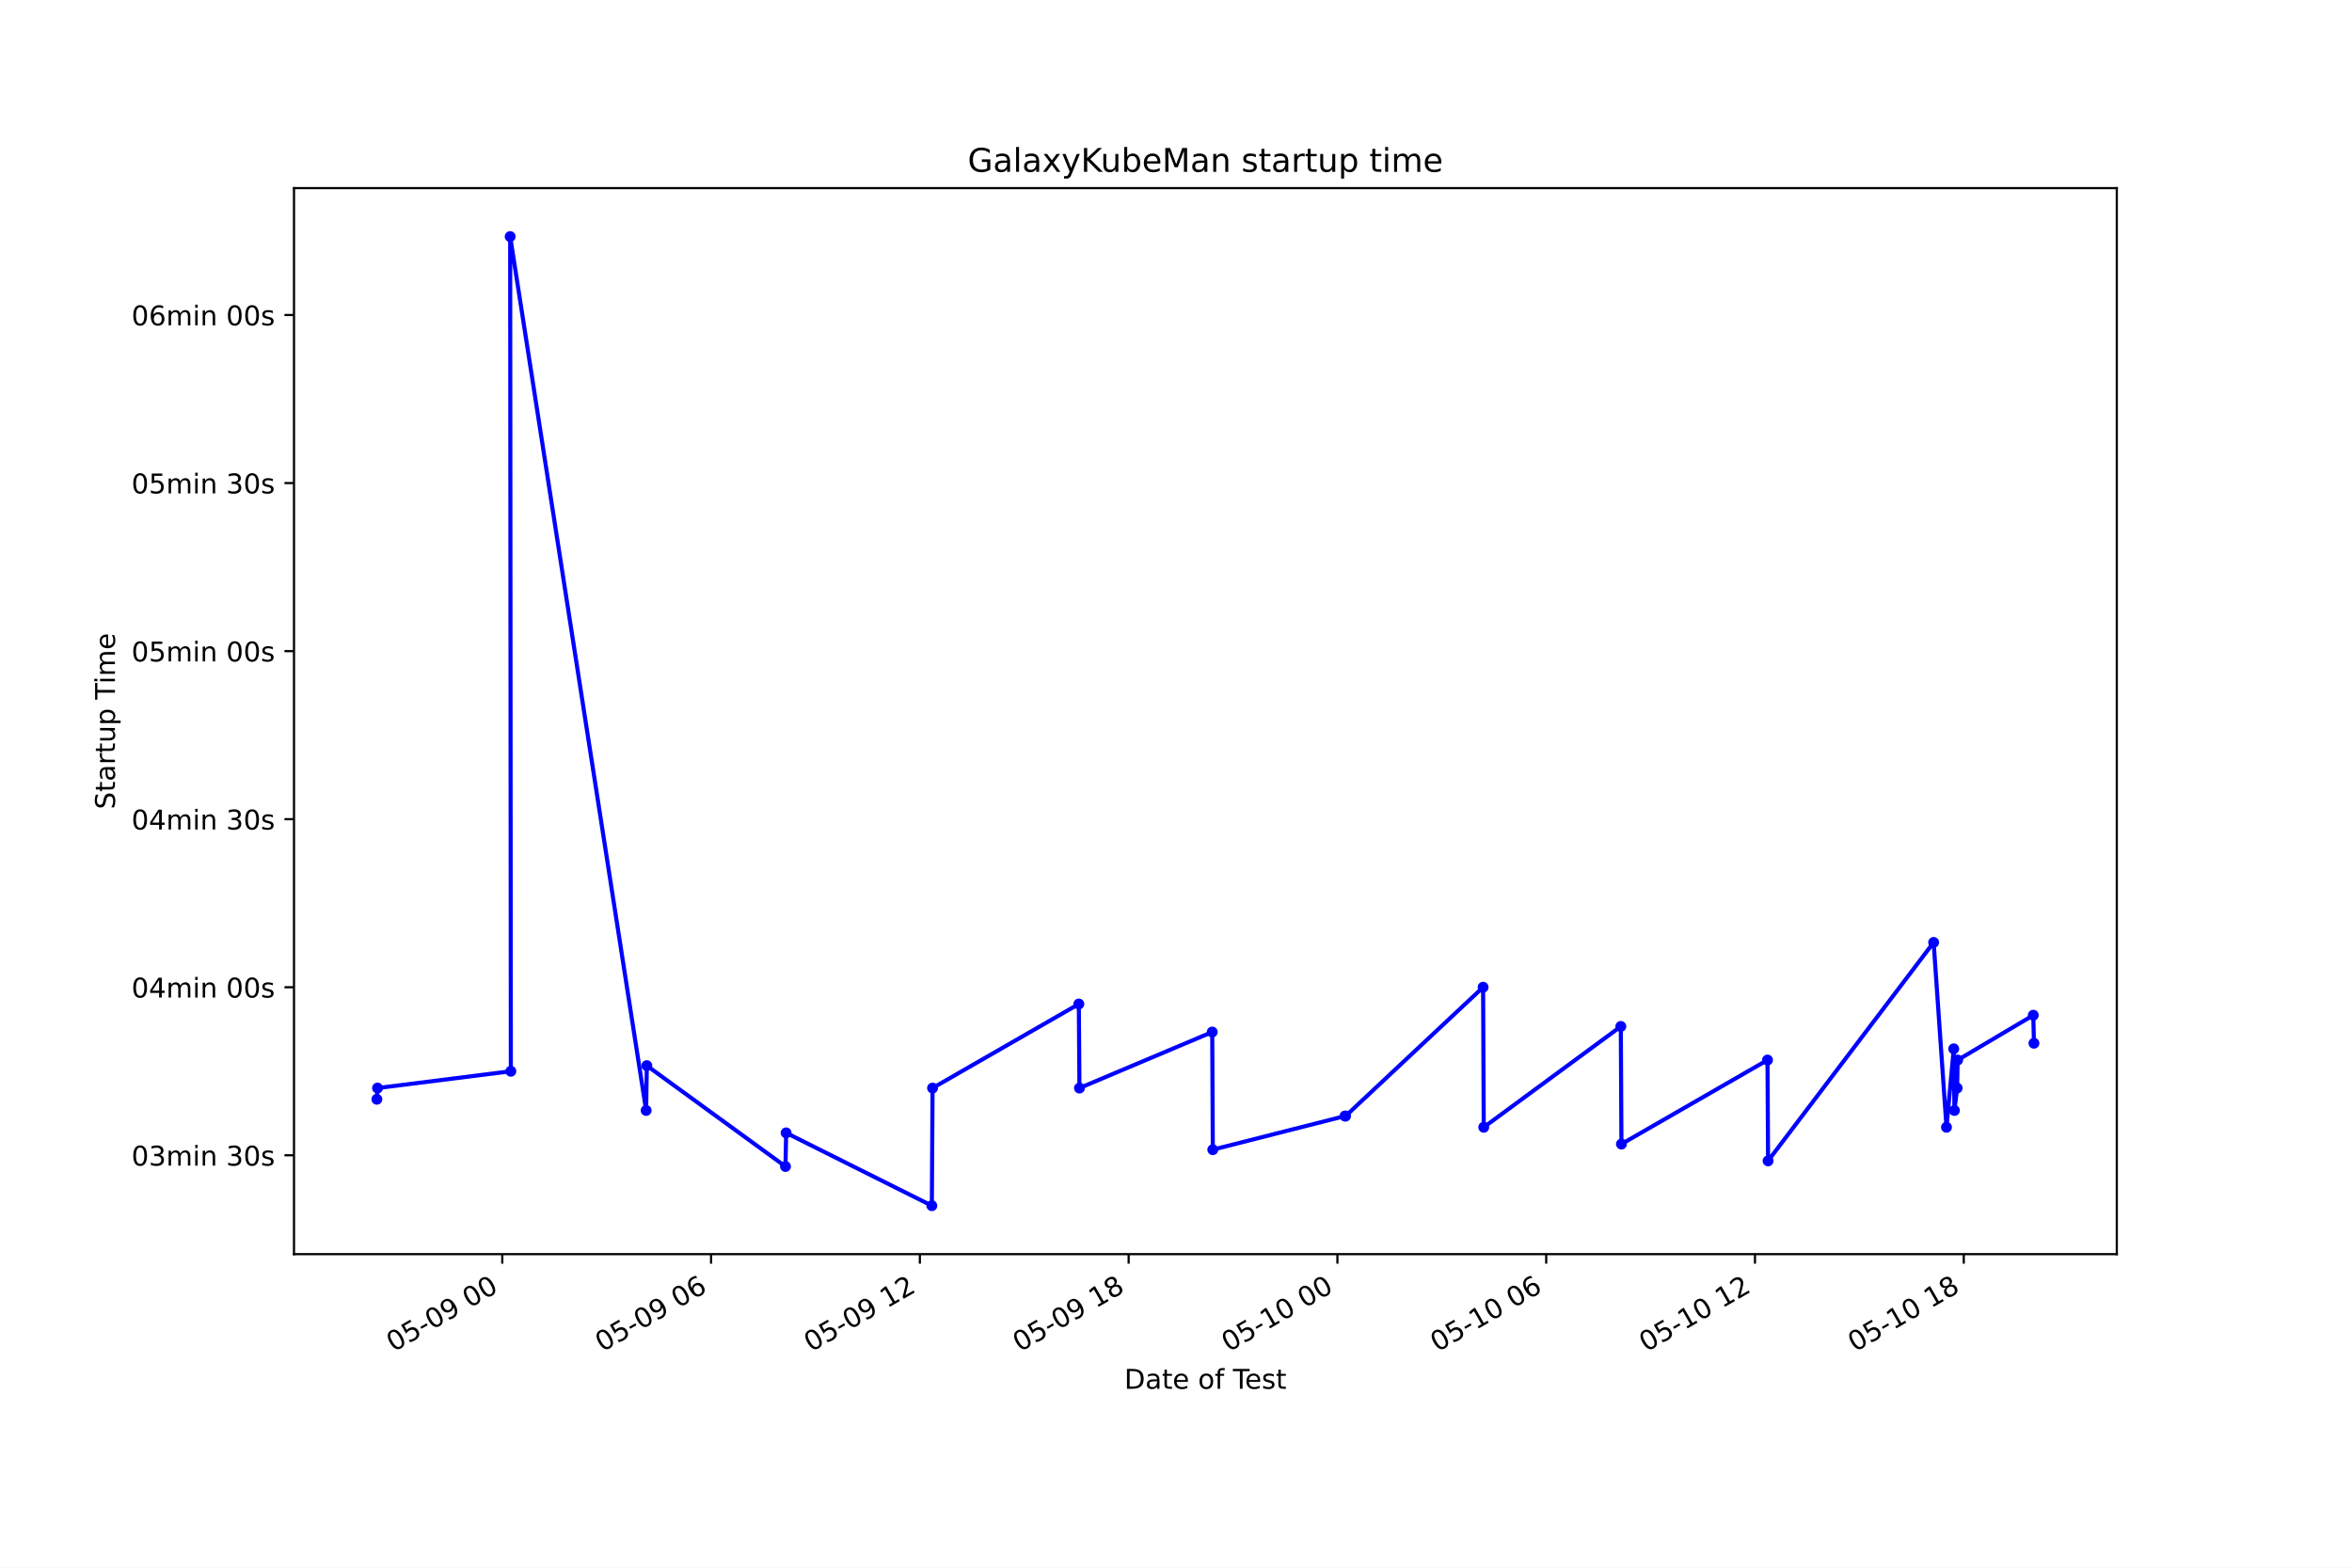
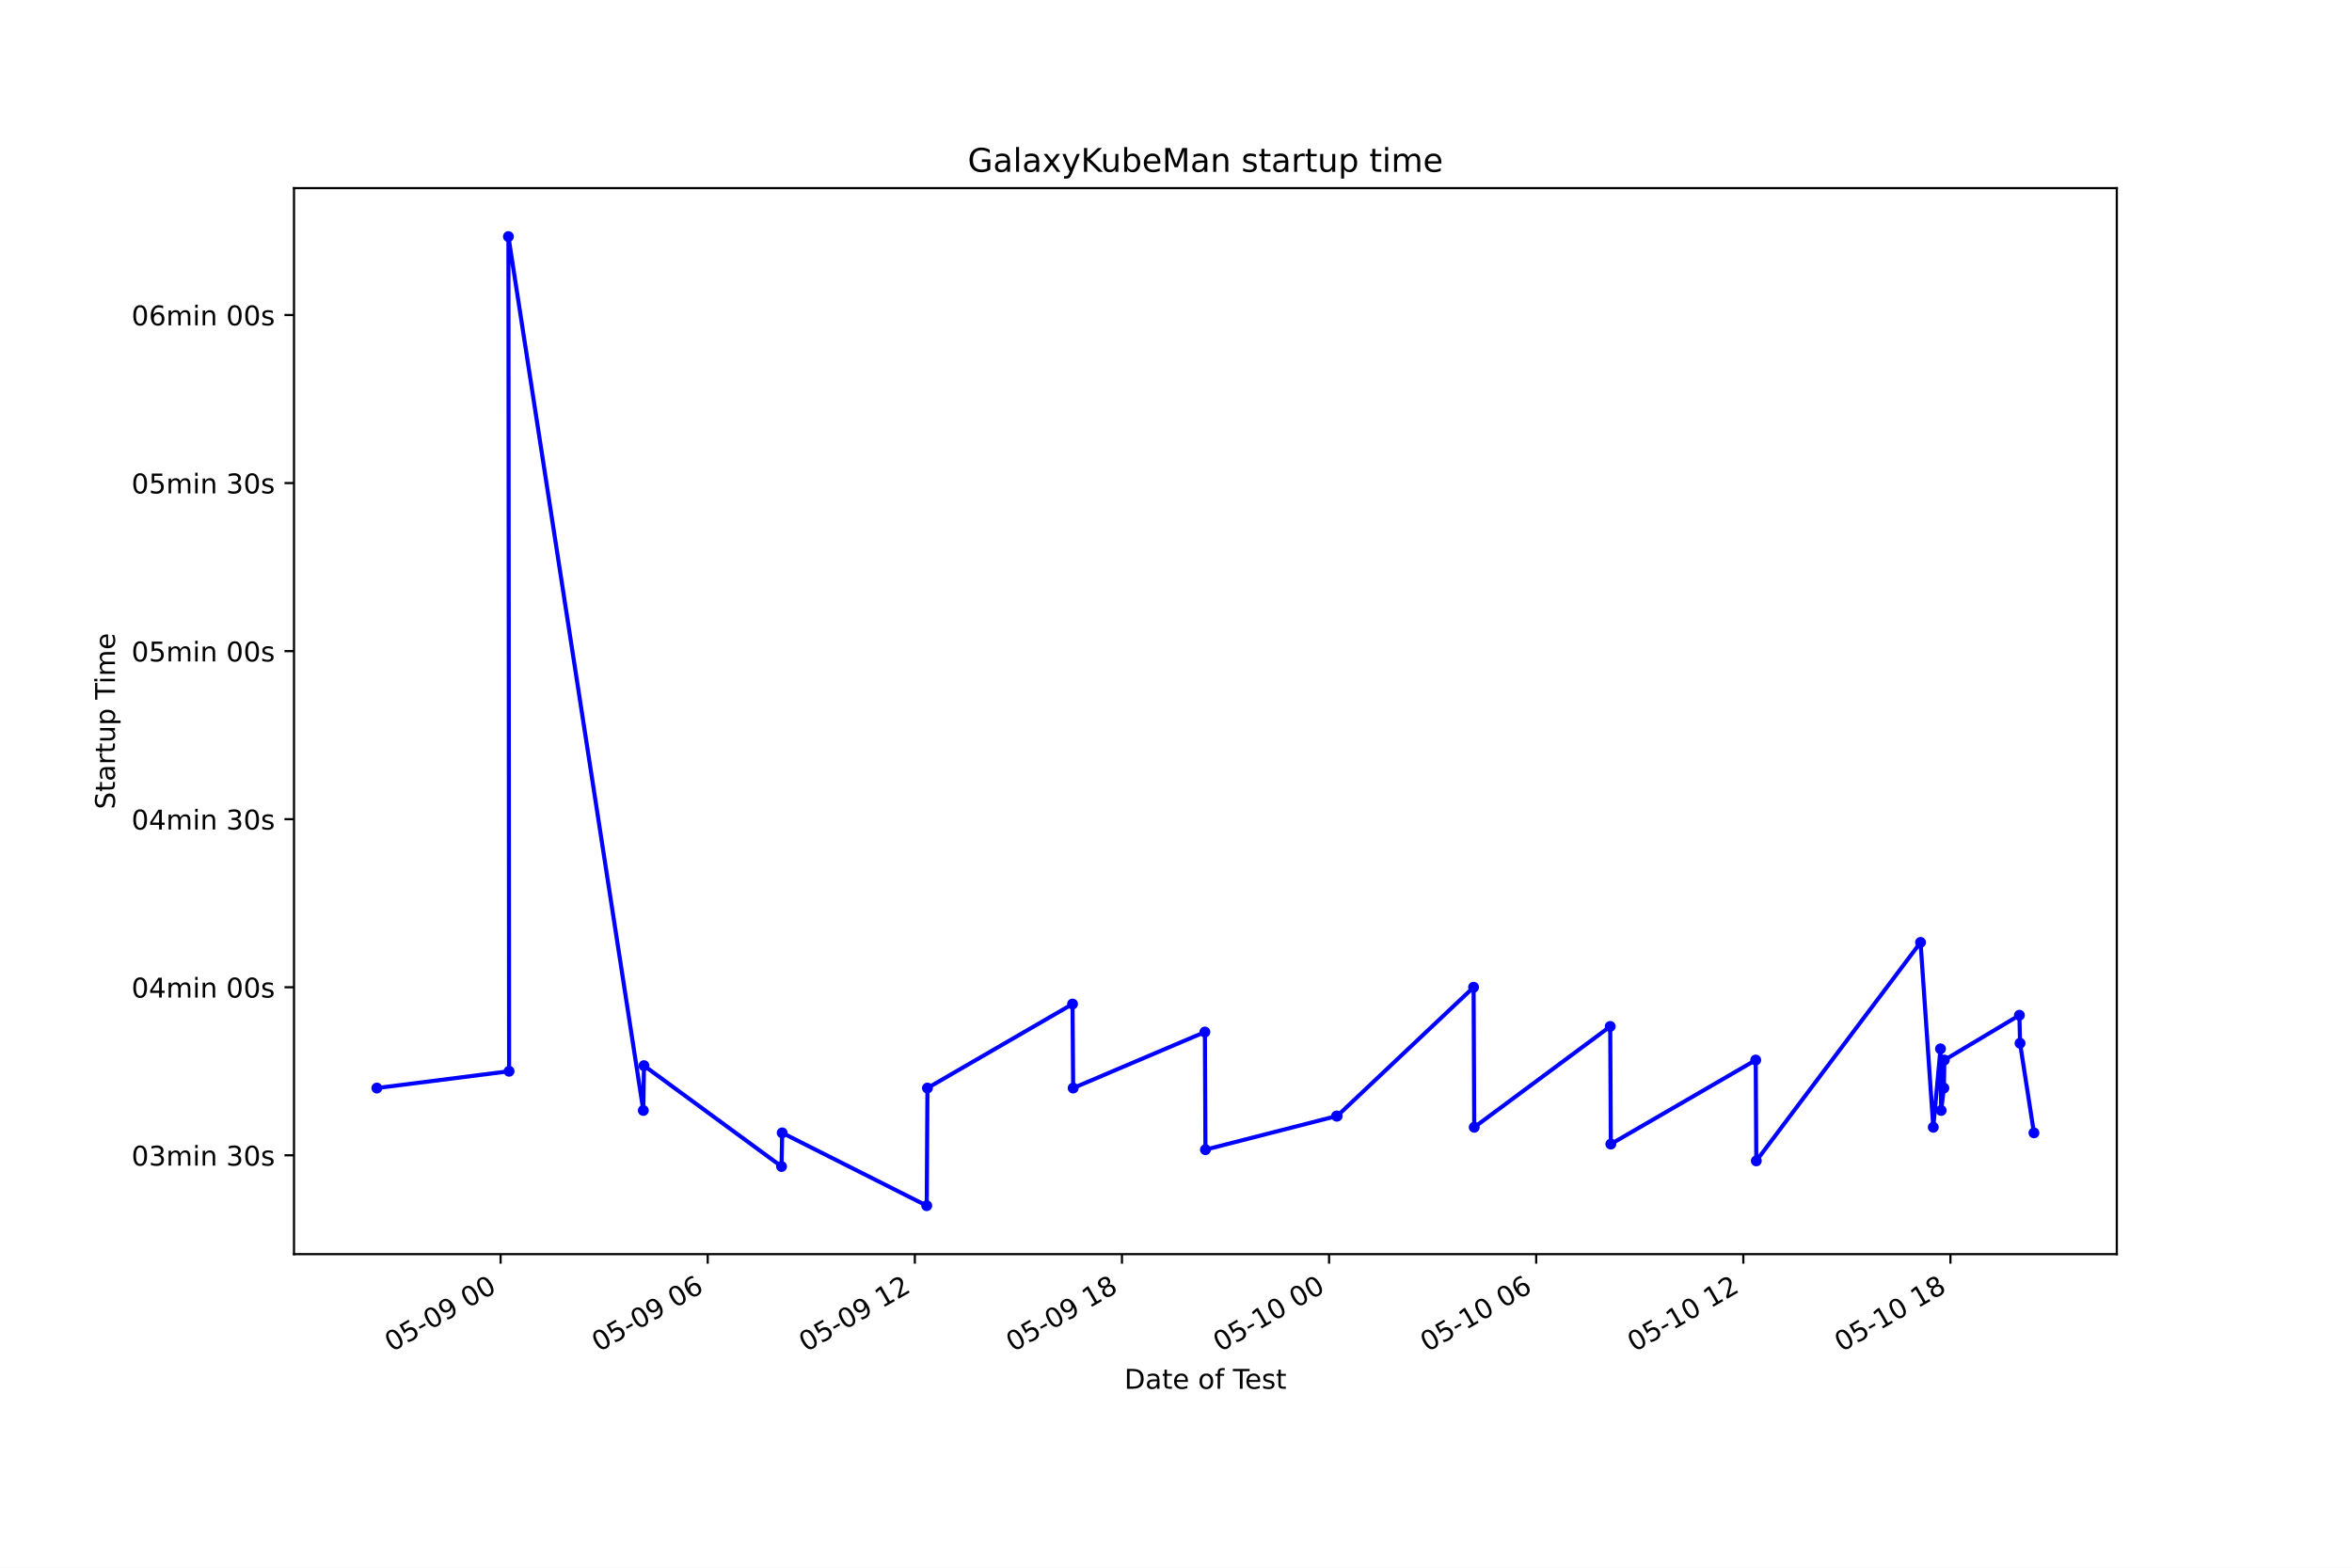
<svg xmlns="http://www.w3.org/2000/svg" xmlns:xlink="http://www.w3.org/1999/xlink" height="576pt" version="1.1" viewBox="0 0 864 576" width="864pt">
  <defs>
    <style type="text/css">*{stroke-linecap:butt;stroke-linejoin:round;}</style>
  </defs>
  <g id="figure_1">
    <g id="patch_1">
      <path d="M 0 576  L 864 576  L 864 0  L 0 0  z " style="fill:#ffffff;" />
    </g>
    <g id="axes_1">
      <g id="patch_2">
        <path d="M 108 460.8  L 777.6 460.8  L 777.6 69.12  L 108 69.12  z " style="fill:#ffffff;" />
      </g>
      <g id="matplotlib.axis_1">
        <g id="xtick_1">
          <g id="line2d_1">
            <defs>
-               <path d="M 0 0  L 0 3.5  " id="m64bc05f094" style="stroke:#000000;stroke-width:0.8;" />
+               <path d="M 0 0  L 0 3.5  " id="mb279549854" style="stroke:#000000;stroke-width:0.8;" />
            </defs>
            <g>
-               <use style="stroke:#000000;stroke-width:0.8;" x="184.514" xlink:href="#m64bc05f094" y="460.8" />
+               <use style="stroke:#000000;stroke-width:0.8;" x="183.897" xlink:href="#mb279549854" y="460.8" />
            </g>
          </g>
          <g id="text_1">
-             <g transform="translate(144.5371 496.8609)rotate(-30)scale(0.1 -0.1)">
+             <g transform="translate(143.9196 496.8609)rotate(-30)scale(0.1 -0.1)">
              <defs>
                <path d="M 2034 4250  Q 1547 4250 1301 3770  Q 1056 3291 1056 2328  Q 1056 1369 1301 889  Q 1547 409 2034 409  Q 2525 409 2770 889  Q 3016 1369 3016 2328  Q 3016 3291 2770 3770  Q 2525 4250 2034 4250  z M 2034 4750  Q 2819 4750 3233 4129  Q 3647 3509 3647 2328  Q 3647 1150 3233 529  Q 2819 -91 2034 -91  Q 1250 -91 836 529  Q 422 1150 422 2328  Q 422 3509 836 4129  Q 1250 4750 2034 4750  z " id="DejaVuSans-30" transform="scale(0.015625)" />
                <path d="M 691 4666  L 3169 4666  L 3169 4134  L 1269 4134  L 1269 2991  Q 1406 3038 1543 3061  Q 1681 3084 1819 3084  Q 2600 3084 3056 2656  Q 3513 2228 3513 1497  Q 3513 744 3044 326  Q 2575 -91 1722 -91  Q 1428 -91 1123 -41  Q 819 9 494 109  L 494 744  Q 775 591 1075 516  Q 1375 441 1709 441  Q 2250 441 2565 725  Q 2881 1009 2881 1497  Q 2881 1984 2565 2268  Q 2250 2553 1709 2553  Q 1456 2553 1204 2497  Q 953 2441 691 2322  L 691 4666  z " id="DejaVuSans-35" transform="scale(0.015625)" />
                <path d="M 313 2009  L 1997 2009  L 1997 1497  L 313 1497  L 313 2009  z " id="DejaVuSans-2d" transform="scale(0.015625)" />
                <path d="M 703 97  L 703 672  Q 941 559 1184 500  Q 1428 441 1663 441  Q 2288 441 2617 861  Q 2947 1281 2994 2138  Q 2813 1869 2534 1725  Q 2256 1581 1919 1581  Q 1219 1581 811 2004  Q 403 2428 403 3163  Q 403 3881 828 4315  Q 1253 4750 1959 4750  Q 2769 4750 3195 4129  Q 3622 3509 3622 2328  Q 3622 1225 3098 567  Q 2575 -91 1691 -91  Q 1453 -91 1209 -44  Q 966 3 703 97  z M 1959 2075  Q 2384 2075 2632 2365  Q 2881 2656 2881 3163  Q 2881 3666 2632 3958  Q 2384 4250 1959 4250  Q 1534 4250 1286 3958  Q 1038 3666 1038 3163  Q 1038 2656 1286 2365  Q 1534 2075 1959 2075  z " id="DejaVuSans-39" transform="scale(0.015625)" />
                <path id="DejaVuSans-20" transform="scale(0.015625)" />
              </defs>
              <use xlink:href="#DejaVuSans-30" />
              <use x="63.623" xlink:href="#DejaVuSans-35" />
              <use x="127.246" xlink:href="#DejaVuSans-2d" />
              <use x="163.33" xlink:href="#DejaVuSans-30" />
              <use x="226.953" xlink:href="#DejaVuSans-39" />
              <use x="290.576" xlink:href="#DejaVuSans-20" />
              <use x="322.363" xlink:href="#DejaVuSans-30" />
              <use x="385.986" xlink:href="#DejaVuSans-30" />
            </g>
          </g>
        </g>
        <g id="xtick_2">
          <g id="line2d_2">
            <g>
-               <use style="stroke:#000000;stroke-width:0.8;" x="261.21" xlink:href="#m64bc05f094" y="460.8" />
+               <use style="stroke:#000000;stroke-width:0.8;" x="259.981" xlink:href="#mb279549854" y="460.8" />
            </g>
          </g>
          <g id="text_2">
-             <g transform="translate(221.233 496.8609)rotate(-30)scale(0.1 -0.1)">
+             <g transform="translate(220.0039 496.8609)rotate(-30)scale(0.1 -0.1)">
              <defs>
                <path d="M 2113 2584  Q 1688 2584 1439 2293  Q 1191 2003 1191 1497  Q 1191 994 1439 701  Q 1688 409 2113 409  Q 2538 409 2786 701  Q 3034 994 3034 1497  Q 3034 2003 2786 2293  Q 2538 2584 2113 2584  z M 3366 4563  L 3366 3988  Q 3128 4100 2886 4159  Q 2644 4219 2406 4219  Q 1781 4219 1451 3797  Q 1122 3375 1075 2522  Q 1259 2794 1537 2939  Q 1816 3084 2150 3084  Q 2853 3084 3261 2657  Q 3669 2231 3669 1497  Q 3669 778 3244 343  Q 2819 -91 2113 -91  Q 1303 -91 875 529  Q 447 1150 447 2328  Q 447 3434 972 4092  Q 1497 4750 2381 4750  Q 2619 4750 2861 4703  Q 3103 4656 3366 4563  z " id="DejaVuSans-36" transform="scale(0.015625)" />
              </defs>
              <use xlink:href="#DejaVuSans-30" />
              <use x="63.623" xlink:href="#DejaVuSans-35" />
              <use x="127.246" xlink:href="#DejaVuSans-2d" />
              <use x="163.33" xlink:href="#DejaVuSans-30" />
              <use x="226.953" xlink:href="#DejaVuSans-39" />
              <use x="290.576" xlink:href="#DejaVuSans-20" />
              <use x="322.363" xlink:href="#DejaVuSans-30" />
              <use x="385.986" xlink:href="#DejaVuSans-36" />
            </g>
          </g>
        </g>
        <g id="xtick_3">
          <g id="line2d_3">
            <g>
-               <use style="stroke:#000000;stroke-width:0.8;" x="337.906" xlink:href="#m64bc05f094" y="460.8" />
+               <use style="stroke:#000000;stroke-width:0.8;" x="336.065" xlink:href="#mb279549854" y="460.8" />
            </g>
          </g>
          <g id="text_3">
-             <g transform="translate(297.9288 496.8609)rotate(-30)scale(0.1 -0.1)">
+             <g transform="translate(296.0882 496.8609)rotate(-30)scale(0.1 -0.1)">
              <defs>
                <path d="M 794 531  L 1825 531  L 1825 4091  L 703 3866  L 703 4441  L 1819 4666  L 2450 4666  L 2450 531  L 3481 531  L 3481 0  L 794 0  L 794 531  z " id="DejaVuSans-31" transform="scale(0.015625)" />
                <path d="M 1228 531  L 3431 531  L 3431 0  L 469 0  L 469 531  Q 828 903 1448 1529  Q 2069 2156 2228 2338  Q 2531 2678 2651 2914  Q 2772 3150 2772 3378  Q 2772 3750 2511 3984  Q 2250 4219 1831 4219  Q 1534 4219 1204 4116  Q 875 4013 500 3803  L 500 4441  Q 881 4594 1212 4672  Q 1544 4750 1819 4750  Q 2544 4750 2975 4387  Q 3406 4025 3406 3419  Q 3406 3131 3298 2873  Q 3191 2616 2906 2266  Q 2828 2175 2409 1742  Q 1991 1309 1228 531  z " id="DejaVuSans-32" transform="scale(0.015625)" />
              </defs>
              <use xlink:href="#DejaVuSans-30" />
              <use x="63.623" xlink:href="#DejaVuSans-35" />
              <use x="127.246" xlink:href="#DejaVuSans-2d" />
              <use x="163.33" xlink:href="#DejaVuSans-30" />
              <use x="226.953" xlink:href="#DejaVuSans-39" />
              <use x="290.576" xlink:href="#DejaVuSans-20" />
              <use x="322.363" xlink:href="#DejaVuSans-31" />
              <use x="385.986" xlink:href="#DejaVuSans-32" />
            </g>
          </g>
        </g>
        <g id="xtick_4">
          <g id="line2d_4">
            <g>
-               <use style="stroke:#000000;stroke-width:0.8;" x="414.602" xlink:href="#m64bc05f094" y="460.8" />
+               <use style="stroke:#000000;stroke-width:0.8;" x="412.15" xlink:href="#mb279549854" y="460.8" />
            </g>
          </g>
          <g id="text_4">
-             <g transform="translate(374.6247 496.8609)rotate(-30)scale(0.1 -0.1)">
+             <g transform="translate(372.1725 496.8609)rotate(-30)scale(0.1 -0.1)">
              <defs>
                <path d="M 2034 2216  Q 1584 2216 1326 1975  Q 1069 1734 1069 1313  Q 1069 891 1326 650  Q 1584 409 2034 409  Q 2484 409 2743 651  Q 3003 894 3003 1313  Q 3003 1734 2745 1975  Q 2488 2216 2034 2216  z M 1403 2484  Q 997 2584 770 2862  Q 544 3141 544 3541  Q 544 4100 942 4425  Q 1341 4750 2034 4750  Q 2731 4750 3128 4425  Q 3525 4100 3525 3541  Q 3525 3141 3298 2862  Q 3072 2584 2669 2484  Q 3125 2378 3379 2068  Q 3634 1759 3634 1313  Q 3634 634 3220 271  Q 2806 -91 2034 -91  Q 1263 -91 848 271  Q 434 634 434 1313  Q 434 1759 690 2068  Q 947 2378 1403 2484  z M 1172 3481  Q 1172 3119 1398 2916  Q 1625 2713 2034 2713  Q 2441 2713 2670 2916  Q 2900 3119 2900 3481  Q 2900 3844 2670 4047  Q 2441 4250 2034 4250  Q 1625 4250 1398 4047  Q 1172 3844 1172 3481  z " id="DejaVuSans-38" transform="scale(0.015625)" />
              </defs>
              <use xlink:href="#DejaVuSans-30" />
              <use x="63.623" xlink:href="#DejaVuSans-35" />
              <use x="127.246" xlink:href="#DejaVuSans-2d" />
              <use x="163.33" xlink:href="#DejaVuSans-30" />
              <use x="226.953" xlink:href="#DejaVuSans-39" />
              <use x="290.576" xlink:href="#DejaVuSans-20" />
              <use x="322.363" xlink:href="#DejaVuSans-31" />
              <use x="385.986" xlink:href="#DejaVuSans-38" />
            </g>
          </g>
        </g>
        <g id="xtick_5">
          <g id="line2d_5">
            <g>
-               <use style="stroke:#000000;stroke-width:0.8;" x="491.298" xlink:href="#m64bc05f094" y="460.8" />
+               <use style="stroke:#000000;stroke-width:0.8;" x="488.234" xlink:href="#mb279549854" y="460.8" />
            </g>
          </g>
          <g id="text_5">
-             <g transform="translate(451.3206 496.8609)rotate(-30)scale(0.1 -0.1)">
+             <g transform="translate(448.2568 496.8609)rotate(-30)scale(0.1 -0.1)">
              <use xlink:href="#DejaVuSans-30" />
              <use x="63.623" xlink:href="#DejaVuSans-35" />
              <use x="127.246" xlink:href="#DejaVuSans-2d" />
              <use x="163.33" xlink:href="#DejaVuSans-31" />
              <use x="226.953" xlink:href="#DejaVuSans-30" />
              <use x="290.576" xlink:href="#DejaVuSans-20" />
              <use x="322.363" xlink:href="#DejaVuSans-30" />
              <use x="385.986" xlink:href="#DejaVuSans-30" />
            </g>
          </g>
        </g>
        <g id="xtick_6">
          <g id="line2d_6">
            <g>
-               <use style="stroke:#000000;stroke-width:0.8;" x="567.994" xlink:href="#m64bc05f094" y="460.8" />
+               <use style="stroke:#000000;stroke-width:0.8;" x="564.318" xlink:href="#mb279549854" y="460.8" />
            </g>
          </g>
          <g id="text_6">
-             <g transform="translate(528.0164 496.8609)rotate(-30)scale(0.1 -0.1)">
+             <g transform="translate(524.3411 496.8609)rotate(-30)scale(0.1 -0.1)">
              <use xlink:href="#DejaVuSans-30" />
              <use x="63.623" xlink:href="#DejaVuSans-35" />
              <use x="127.246" xlink:href="#DejaVuSans-2d" />
              <use x="163.33" xlink:href="#DejaVuSans-31" />
              <use x="226.953" xlink:href="#DejaVuSans-30" />
              <use x="290.576" xlink:href="#DejaVuSans-20" />
              <use x="322.363" xlink:href="#DejaVuSans-30" />
              <use x="385.986" xlink:href="#DejaVuSans-36" />
            </g>
          </g>
        </g>
        <g id="xtick_7">
          <g id="line2d_7">
            <g>
-               <use style="stroke:#000000;stroke-width:0.8;" x="644.689" xlink:href="#m64bc05f094" y="460.8" />
+               <use style="stroke:#000000;stroke-width:0.8;" x="640.403" xlink:href="#mb279549854" y="460.8" />
            </g>
          </g>
          <g id="text_7">
-             <g transform="translate(604.7123 496.8609)rotate(-30)scale(0.1 -0.1)">
+             <g transform="translate(600.4254 496.8609)rotate(-30)scale(0.1 -0.1)">
              <use xlink:href="#DejaVuSans-30" />
              <use x="63.623" xlink:href="#DejaVuSans-35" />
              <use x="127.246" xlink:href="#DejaVuSans-2d" />
              <use x="163.33" xlink:href="#DejaVuSans-31" />
              <use x="226.953" xlink:href="#DejaVuSans-30" />
              <use x="290.576" xlink:href="#DejaVuSans-20" />
              <use x="322.363" xlink:href="#DejaVuSans-31" />
              <use x="385.986" xlink:href="#DejaVuSans-32" />
            </g>
          </g>
        </g>
        <g id="xtick_8">
          <g id="line2d_8">
            <g>
-               <use style="stroke:#000000;stroke-width:0.8;" x="721.385" xlink:href="#m64bc05f094" y="460.8" />
+               <use style="stroke:#000000;stroke-width:0.8;" x="716.487" xlink:href="#mb279549854" y="460.8" />
            </g>
          </g>
          <g id="text_8">
-             <g transform="translate(681.4081 496.8609)rotate(-30)scale(0.1 -0.1)">
+             <g transform="translate(676.5097 496.8609)rotate(-30)scale(0.1 -0.1)">
              <use xlink:href="#DejaVuSans-30" />
              <use x="63.623" xlink:href="#DejaVuSans-35" />
              <use x="127.246" xlink:href="#DejaVuSans-2d" />
              <use x="163.33" xlink:href="#DejaVuSans-31" />
              <use x="226.953" xlink:href="#DejaVuSans-30" />
              <use x="290.576" xlink:href="#DejaVuSans-20" />
              <use x="322.363" xlink:href="#DejaVuSans-31" />
              <use x="385.986" xlink:href="#DejaVuSans-38" />
            </g>
          </g>
        </g>
        <g id="text_9">
          <g transform="translate(413.0063 510.2604)scale(0.1 -0.1)">
            <defs>
              <path d="M 1259 4147  L 1259 519  L 2022 519  Q 2988 519 3436 956  Q 3884 1394 3884 2338  Q 3884 3275 3436 3711  Q 2988 4147 2022 4147  L 1259 4147  z M 628 4666  L 1925 4666  Q 3281 4666 3915 4102  Q 4550 3538 4550 2338  Q 4550 1131 3912 565  Q 3275 0 1925 0  L 628 0  L 628 4666  z " id="DejaVuSans-44" transform="scale(0.015625)" />
              <path d="M 2194 1759  Q 1497 1759 1228 1600  Q 959 1441 959 1056  Q 959 750 1161 570  Q 1363 391 1709 391  Q 2188 391 2477 730  Q 2766 1069 2766 1631  L 2766 1759  L 2194 1759  z M 3341 1997  L 3341 0  L 2766 0  L 2766 531  Q 2569 213 2275 61  Q 1981 -91 1556 -91  Q 1019 -91 701 211  Q 384 513 384 1019  Q 384 1609 779 1909  Q 1175 2209 1959 2209  L 2766 2209  L 2766 2266  Q 2766 2663 2505 2880  Q 2244 3097 1772 3097  Q 1472 3097 1187 3025  Q 903 2953 641 2809  L 641 3341  Q 956 3463 1253 3523  Q 1550 3584 1831 3584  Q 2591 3584 2966 3190  Q 3341 2797 3341 1997  z " id="DejaVuSans-61" transform="scale(0.015625)" />
              <path d="M 1172 4494  L 1172 3500  L 2356 3500  L 2356 3053  L 1172 3053  L 1172 1153  Q 1172 725 1289 603  Q 1406 481 1766 481  L 2356 481  L 2356 0  L 1766 0  Q 1100 0 847 248  Q 594 497 594 1153  L 594 3053  L 172 3053  L 172 3500  L 594 3500  L 594 4494  L 1172 4494  z " id="DejaVuSans-74" transform="scale(0.015625)" />
              <path d="M 3597 1894  L 3597 1613  L 953 1613  Q 991 1019 1311 708  Q 1631 397 2203 397  Q 2534 397 2845 478  Q 3156 559 3463 722  L 3463 178  Q 3153 47 2828 -22  Q 2503 -91 2169 -91  Q 1331 -91 842 396  Q 353 884 353 1716  Q 353 2575 817 3079  Q 1281 3584 2069 3584  Q 2775 3584 3186 3129  Q 3597 2675 3597 1894  z M 3022 2063  Q 3016 2534 2758 2815  Q 2500 3097 2075 3097  Q 1594 3097 1305 2825  Q 1016 2553 972 2059  L 3022 2063  z " id="DejaVuSans-65" transform="scale(0.015625)" />
              <path d="M 1959 3097  Q 1497 3097 1228 2736  Q 959 2375 959 1747  Q 959 1119 1226 758  Q 1494 397 1959 397  Q 2419 397 2687 759  Q 2956 1122 2956 1747  Q 2956 2369 2687 2733  Q 2419 3097 1959 3097  z M 1959 3584  Q 2709 3584 3137 3096  Q 3566 2609 3566 1747  Q 3566 888 3137 398  Q 2709 -91 1959 -91  Q 1206 -91 779 398  Q 353 888 353 1747  Q 353 2609 779 3096  Q 1206 3584 1959 3584  z " id="DejaVuSans-6f" transform="scale(0.015625)" />
              <path d="M 2375 4863  L 2375 4384  L 1825 4384  Q 1516 4384 1395 4259  Q 1275 4134 1275 3809  L 1275 3500  L 2222 3500  L 2222 3053  L 1275 3053  L 1275 0  L 697 0  L 697 3053  L 147 3053  L 147 3500  L 697 3500  L 697 3744  Q 697 4328 969 4595  Q 1241 4863 1831 4863  L 2375 4863  z " id="DejaVuSans-66" transform="scale(0.015625)" />
              <path d="M -19 4666  L 3928 4666  L 3928 4134  L 2272 4134  L 2272 0  L 1638 0  L 1638 4134  L -19 4134  L -19 4666  z " id="DejaVuSans-54" transform="scale(0.015625)" />
              <path d="M 2834 3397  L 2834 2853  Q 2591 2978 2328 3040  Q 2066 3103 1784 3103  Q 1356 3103 1142 2972  Q 928 2841 928 2578  Q 928 2378 1081 2264  Q 1234 2150 1697 2047  L 1894 2003  Q 2506 1872 2764 1633  Q 3022 1394 3022 966  Q 3022 478 2636 193  Q 2250 -91 1575 -91  Q 1294 -91 989 -36  Q 684 19 347 128  L 347 722  Q 666 556 975 473  Q 1284 391 1588 391  Q 1994 391 2212 530  Q 2431 669 2431 922  Q 2431 1156 2273 1281  Q 2116 1406 1581 1522  L 1381 1569  Q 847 1681 609 1914  Q 372 2147 372 2553  Q 372 3047 722 3315  Q 1072 3584 1716 3584  Q 2034 3584 2315 3537  Q 2597 3491 2834 3397  z " id="DejaVuSans-73" transform="scale(0.015625)" />
            </defs>
            <use xlink:href="#DejaVuSans-44" />
            <use x="77.002" xlink:href="#DejaVuSans-61" />
            <use x="138.281" xlink:href="#DejaVuSans-74" />
            <use x="177.49" xlink:href="#DejaVuSans-65" />
            <use x="239.014" xlink:href="#DejaVuSans-20" />
            <use x="270.801" xlink:href="#DejaVuSans-6f" />
            <use x="331.982" xlink:href="#DejaVuSans-66" />
            <use x="367.188" xlink:href="#DejaVuSans-20" />
            <use x="398.975" xlink:href="#DejaVuSans-54" />
            <use x="443.059" xlink:href="#DejaVuSans-65" />
            <use x="504.582" xlink:href="#DejaVuSans-73" />
            <use x="556.682" xlink:href="#DejaVuSans-74" />
          </g>
        </g>
      </g>
      <g id="matplotlib.axis_2">
        <g id="ytick_1">
          <g id="line2d_9">
            <defs>
-               <path d="M 0 0  L -3.5 0  " id="m9eb36719c4" style="stroke:#000000;stroke-width:0.8;" />
+               <path d="M 0 0  L -3.5 0  " id="m1cc692be03" style="stroke:#000000;stroke-width:0.8;" />
            </defs>
            <g>
-               <use style="stroke:#000000;stroke-width:0.8;" x="108" xlink:href="#m9eb36719c4" y="424.472" />
+               <use style="stroke:#000000;stroke-width:0.8;" x="108" xlink:href="#m1cc692be03" y="424.472" />
            </g>
          </g>
          <g id="text_10">
            <g transform="translate(48.30625 428.2716)scale(0.1 -0.1)">
              <defs>
                <path d="M 2597 2516  Q 3050 2419 3304 2112  Q 3559 1806 3559 1356  Q 3559 666 3084 287  Q 2609 -91 1734 -91  Q 1441 -91 1130 -33  Q 819 25 488 141  L 488 750  Q 750 597 1062 519  Q 1375 441 1716 441  Q 2309 441 2620 675  Q 2931 909 2931 1356  Q 2931 1769 2642 2001  Q 2353 2234 1838 2234  L 1294 2234  L 1294 2753  L 1863 2753  Q 2328 2753 2575 2939  Q 2822 3125 2822 3475  Q 2822 3834 2567 4026  Q 2313 4219 1838 4219  Q 1578 4219 1281 4162  Q 984 4106 628 3988  L 628 4550  Q 988 4650 1302 4700  Q 1616 4750 1894 4750  Q 2613 4750 3031 4423  Q 3450 4097 3450 3541  Q 3450 3153 3228 2886  Q 3006 2619 2597 2516  z " id="DejaVuSans-33" transform="scale(0.015625)" />
                <path d="M 3328 2828  Q 3544 3216 3844 3400  Q 4144 3584 4550 3584  Q 5097 3584 5394 3201  Q 5691 2819 5691 2113  L 5691 0  L 5113 0  L 5113 2094  Q 5113 2597 4934 2840  Q 4756 3084 4391 3084  Q 3944 3084 3684 2787  Q 3425 2491 3425 1978  L 3425 0  L 2847 0  L 2847 2094  Q 2847 2600 2669 2842  Q 2491 3084 2119 3084  Q 1678 3084 1418 2786  Q 1159 2488 1159 1978  L 1159 0  L 581 0  L 581 3500  L 1159 3500  L 1159 2956  Q 1356 3278 1631 3431  Q 1906 3584 2284 3584  Q 2666 3584 2933 3390  Q 3200 3197 3328 2828  z " id="DejaVuSans-6d" transform="scale(0.015625)" />
                <path d="M 603 3500  L 1178 3500  L 1178 0  L 603 0  L 603 3500  z M 603 4863  L 1178 4863  L 1178 4134  L 603 4134  L 603 4863  z " id="DejaVuSans-69" transform="scale(0.015625)" />
                <path d="M 3513 2113  L 3513 0  L 2938 0  L 2938 2094  Q 2938 2591 2744 2837  Q 2550 3084 2163 3084  Q 1697 3084 1428 2787  Q 1159 2491 1159 1978  L 1159 0  L 581 0  L 581 3500  L 1159 3500  L 1159 2956  Q 1366 3272 1645 3428  Q 1925 3584 2291 3584  Q 2894 3584 3203 3211  Q 3513 2838 3513 2113  z " id="DejaVuSans-6e" transform="scale(0.015625)" />
              </defs>
              <use xlink:href="#DejaVuSans-30" />
              <use x="63.623" xlink:href="#DejaVuSans-33" />
              <use x="127.246" xlink:href="#DejaVuSans-6d" />
              <use x="224.658" xlink:href="#DejaVuSans-69" />
              <use x="252.441" xlink:href="#DejaVuSans-6e" />
              <use x="315.82" xlink:href="#DejaVuSans-20" />
              <use x="347.607" xlink:href="#DejaVuSans-33" />
              <use x="411.23" xlink:href="#DejaVuSans-30" />
              <use x="474.854" xlink:href="#DejaVuSans-73" />
            </g>
          </g>
        </g>
        <g id="ytick_2">
          <g id="line2d_10">
            <g>
-               <use style="stroke:#000000;stroke-width:0.8;" x="108" xlink:href="#m9eb36719c4" y="362.726" />
+               <use style="stroke:#000000;stroke-width:0.8;" x="108" xlink:href="#m1cc692be03" y="362.726" />
            </g>
          </g>
          <g id="text_11">
            <g transform="translate(48.30625 366.5249)scale(0.1 -0.1)">
              <defs>
                <path d="M 2419 4116  L 825 1625  L 2419 1625  L 2419 4116  z M 2253 4666  L 3047 4666  L 3047 1625  L 3713 1625  L 3713 1100  L 3047 1100  L 3047 0  L 2419 0  L 2419 1100  L 313 1100  L 313 1709  L 2253 4666  z " id="DejaVuSans-34" transform="scale(0.015625)" />
              </defs>
              <use xlink:href="#DejaVuSans-30" />
              <use x="63.623" xlink:href="#DejaVuSans-34" />
              <use x="127.246" xlink:href="#DejaVuSans-6d" />
              <use x="224.658" xlink:href="#DejaVuSans-69" />
              <use x="252.441" xlink:href="#DejaVuSans-6e" />
              <use x="315.82" xlink:href="#DejaVuSans-20" />
              <use x="347.607" xlink:href="#DejaVuSans-30" />
              <use x="411.23" xlink:href="#DejaVuSans-30" />
              <use x="474.854" xlink:href="#DejaVuSans-73" />
            </g>
          </g>
        </g>
        <g id="ytick_3">
          <g id="line2d_11">
            <g>
-               <use style="stroke:#000000;stroke-width:0.8;" x="108" xlink:href="#m9eb36719c4" y="300.979" />
+               <use style="stroke:#000000;stroke-width:0.8;" x="108" xlink:href="#m1cc692be03" y="300.979" />
            </g>
          </g>
          <g id="text_12">
            <g transform="translate(48.30625 304.7781)scale(0.1 -0.1)">
              <use xlink:href="#DejaVuSans-30" />
              <use x="63.623" xlink:href="#DejaVuSans-34" />
              <use x="127.246" xlink:href="#DejaVuSans-6d" />
              <use x="224.658" xlink:href="#DejaVuSans-69" />
              <use x="252.441" xlink:href="#DejaVuSans-6e" />
              <use x="315.82" xlink:href="#DejaVuSans-20" />
              <use x="347.607" xlink:href="#DejaVuSans-33" />
              <use x="411.23" xlink:href="#DejaVuSans-30" />
              <use x="474.854" xlink:href="#DejaVuSans-73" />
            </g>
          </g>
        </g>
        <g id="ytick_4">
          <g id="line2d_12">
            <g>
-               <use style="stroke:#000000;stroke-width:0.8;" x="108" xlink:href="#m9eb36719c4" y="239.232" />
+               <use style="stroke:#000000;stroke-width:0.8;" x="108" xlink:href="#m1cc692be03" y="239.232" />
            </g>
          </g>
          <g id="text_13">
            <g transform="translate(48.30625 243.0314)scale(0.1 -0.1)">
              <use xlink:href="#DejaVuSans-30" />
              <use x="63.623" xlink:href="#DejaVuSans-35" />
              <use x="127.246" xlink:href="#DejaVuSans-6d" />
              <use x="224.658" xlink:href="#DejaVuSans-69" />
              <use x="252.441" xlink:href="#DejaVuSans-6e" />
              <use x="315.82" xlink:href="#DejaVuSans-20" />
              <use x="347.607" xlink:href="#DejaVuSans-30" />
              <use x="411.23" xlink:href="#DejaVuSans-30" />
              <use x="474.854" xlink:href="#DejaVuSans-73" />
            </g>
          </g>
        </g>
        <g id="ytick_5">
          <g id="line2d_13">
            <g>
-               <use style="stroke:#000000;stroke-width:0.8;" x="108" xlink:href="#m9eb36719c4" y="177.485" />
+               <use style="stroke:#000000;stroke-width:0.8;" x="108" xlink:href="#m1cc692be03" y="177.485" />
            </g>
          </g>
          <g id="text_14">
            <g transform="translate(48.30625 181.2847)scale(0.1 -0.1)">
              <use xlink:href="#DejaVuSans-30" />
              <use x="63.623" xlink:href="#DejaVuSans-35" />
              <use x="127.246" xlink:href="#DejaVuSans-6d" />
              <use x="224.658" xlink:href="#DejaVuSans-69" />
              <use x="252.441" xlink:href="#DejaVuSans-6e" />
              <use x="315.82" xlink:href="#DejaVuSans-20" />
              <use x="347.607" xlink:href="#DejaVuSans-33" />
              <use x="411.23" xlink:href="#DejaVuSans-30" />
              <use x="474.854" xlink:href="#DejaVuSans-73" />
            </g>
          </g>
        </g>
        <g id="ytick_6">
          <g id="line2d_14">
            <g>
-               <use style="stroke:#000000;stroke-width:0.8;" x="108" xlink:href="#m9eb36719c4" y="115.739" />
+               <use style="stroke:#000000;stroke-width:0.8;" x="108" xlink:href="#m1cc692be03" y="115.739" />
            </g>
          </g>
          <g id="text_15">
            <g transform="translate(48.30625 119.538)scale(0.1 -0.1)">
              <use xlink:href="#DejaVuSans-30" />
              <use x="63.623" xlink:href="#DejaVuSans-36" />
              <use x="127.246" xlink:href="#DejaVuSans-6d" />
              <use x="224.658" xlink:href="#DejaVuSans-69" />
              <use x="252.441" xlink:href="#DejaVuSans-6e" />
              <use x="315.82" xlink:href="#DejaVuSans-20" />
              <use x="347.607" xlink:href="#DejaVuSans-30" />
              <use x="411.23" xlink:href="#DejaVuSans-30" />
              <use x="474.854" xlink:href="#DejaVuSans-73" />
            </g>
          </g>
        </g>
        <g id="text_16">
          <g transform="translate(42.22656 297.3397)rotate(-90)scale(0.1 -0.1)">
            <defs>
              <path d="M 3425 4513  L 3425 3897  Q 3066 4069 2747 4153  Q 2428 4238 2131 4238  Q 1616 4238 1336 4038  Q 1056 3838 1056 3469  Q 1056 3159 1242 3001  Q 1428 2844 1947 2747  L 2328 2669  Q 3034 2534 3370 2195  Q 3706 1856 3706 1288  Q 3706 609 3251 259  Q 2797 -91 1919 -91  Q 1588 -91 1214 -16  Q 841 59 441 206  L 441 856  Q 825 641 1194 531  Q 1563 422 1919 422  Q 2459 422 2753 634  Q 3047 847 3047 1241  Q 3047 1584 2836 1778  Q 2625 1972 2144 2069  L 1759 2144  Q 1053 2284 737 2584  Q 422 2884 422 3419  Q 422 4038 858 4394  Q 1294 4750 2059 4750  Q 2388 4750 2728 4690  Q 3069 4631 3425 4513  z " id="DejaVuSans-53" transform="scale(0.015625)" />
              <path d="M 2631 2963  Q 2534 3019 2420 3045  Q 2306 3072 2169 3072  Q 1681 3072 1420 2755  Q 1159 2438 1159 1844  L 1159 0  L 581 0  L 581 3500  L 1159 3500  L 1159 2956  Q 1341 3275 1631 3429  Q 1922 3584 2338 3584  Q 2397 3584 2469 3576  Q 2541 3569 2628 3553  L 2631 2963  z " id="DejaVuSans-72" transform="scale(0.015625)" />
              <path d="M 544 1381  L 544 3500  L 1119 3500  L 1119 1403  Q 1119 906 1312 657  Q 1506 409 1894 409  Q 2359 409 2629 706  Q 2900 1003 2900 1516  L 2900 3500  L 3475 3500  L 3475 0  L 2900 0  L 2900 538  Q 2691 219 2414 64  Q 2138 -91 1772 -91  Q 1169 -91 856 284  Q 544 659 544 1381  z M 1991 3584  L 1991 3584  z " id="DejaVuSans-75" transform="scale(0.015625)" />
              <path d="M 1159 525  L 1159 -1331  L 581 -1331  L 581 3500  L 1159 3500  L 1159 2969  Q 1341 3281 1617 3432  Q 1894 3584 2278 3584  Q 2916 3584 3314 3078  Q 3713 2572 3713 1747  Q 3713 922 3314 415  Q 2916 -91 2278 -91  Q 1894 -91 1617 61  Q 1341 213 1159 525  z M 3116 1747  Q 3116 2381 2855 2742  Q 2594 3103 2138 3103  Q 1681 3103 1420 2742  Q 1159 2381 1159 1747  Q 1159 1113 1420 752  Q 1681 391 2138 391  Q 2594 391 2855 752  Q 3116 1113 3116 1747  z " id="DejaVuSans-70" transform="scale(0.015625)" />
            </defs>
            <use xlink:href="#DejaVuSans-53" />
            <use x="63.477" xlink:href="#DejaVuSans-74" />
            <use x="102.686" xlink:href="#DejaVuSans-61" />
            <use x="163.965" xlink:href="#DejaVuSans-72" />
            <use x="205.078" xlink:href="#DejaVuSans-74" />
            <use x="244.287" xlink:href="#DejaVuSans-75" />
            <use x="307.666" xlink:href="#DejaVuSans-70" />
            <use x="371.143" xlink:href="#DejaVuSans-20" />
            <use x="402.93" xlink:href="#DejaVuSans-54" />
            <use x="460.889" xlink:href="#DejaVuSans-69" />
            <use x="488.672" xlink:href="#DejaVuSans-6d" />
            <use x="586.084" xlink:href="#DejaVuSans-65" />
          </g>
        </g>
      </g>
      <g id="line2d_15">
-         <path clip-path="url(#p7ca2043eba)" d="M 747.164 383.308  L 746.922 373.017  L 719.134 389.483  L 718.953 399.774  L 717.952 408.007  L 717.7 385.366  L 715.037 414.181  L 710.318 346.26  L 649.497 426.531  L 649.284 389.483  L 595.629 420.356  L 595.402 377.133  L 545.049 414.181  L 544.811 362.726  L 494.284 410.065  L 494.067 410.065  L 445.518 422.414  L 445.309 379.191  L 396.532 399.774  L 396.301 368.9  L 342.572 399.774  L 342.312 442.996  L 288.785 416.239  L 288.544 428.589  L 237.605 391.541  L 237.356 408.007  L 187.408 86.924  L 187.657 393.599  L 138.688 399.774  L 138.436 403.89  " style="fill:none;stroke:#0000ff;stroke-linecap:square;stroke-width:1.5;" />
+         <path clip-path="url(#pa11a4ac09d)" d="M 747.164 416.239  L 742.06 383.308  L 741.82 373.017  L 714.254 389.483  L 714.074 399.774  L 713.081 408.007  L 712.831 385.366  L 710.189 414.181  L 705.507 346.26  L 645.172 426.531  L 644.961 389.483  L 591.733 420.356  L 591.508 377.133  L 541.556 414.181  L 541.32 362.726  L 491.196 410.065  L 490.981 410.065  L 442.819 422.414  L 442.612 379.191  L 394.224 399.774  L 393.995 368.9  L 340.694 399.774  L 340.437 442.996  L 287.336 416.239  L 287.097 428.589  L 236.564 391.541  L 236.317 408.007  L 186.768 86.924  L 187.014 393.599  L 138.436 399.774  " style="fill:none;stroke:#0000ff;stroke-linecap:square;stroke-width:1.5;" />
        <defs>
-           <path d="M 0 1.5  C 0.398 1.5 0.779 1.342 1.061 1.061  C 1.342 0.779 1.5 0.398 1.5 0  C 1.5 -0.398 1.342 -0.779 1.061 -1.061  C 0.779 -1.342 0.398 -1.5 0 -1.5  C -0.398 -1.5 -0.779 -1.342 -1.061 -1.061  C -1.342 -0.779 -1.5 -0.398 -1.5 0  C -1.5 0.398 -1.342 0.779 -1.061 1.061  C -0.779 1.342 -0.398 1.5 0 1.5  z " id="m7a254e18b6" style="stroke:#0000ff;" />
+           <path d="M 0 1.5  C 0.398 1.5 0.779 1.342 1.061 1.061  C 1.342 0.779 1.5 0.398 1.5 0  C 1.5 -0.398 1.342 -0.779 1.061 -1.061  C 0.779 -1.342 0.398 -1.5 0 -1.5  C -0.398 -1.5 -0.779 -1.342 -1.061 -1.061  C -1.342 -0.779 -1.5 -0.398 -1.5 0  C -1.5 0.398 -1.342 0.779 -1.061 1.061  C -0.779 1.342 -0.398 1.5 0 1.5  z " id="md2a5787e2d" style="stroke:#0000ff;" />
        </defs>
-         <g clip-path="url(#p7ca2043eba)">
-           <use style="fill:#0000ff;stroke:#0000ff;" x="747.164" xlink:href="#m7a254e18b6" y="383.308" />
-           <use style="fill:#0000ff;stroke:#0000ff;" x="746.922" xlink:href="#m7a254e18b6" y="373.017" />
-           <use style="fill:#0000ff;stroke:#0000ff;" x="719.134" xlink:href="#m7a254e18b6" y="389.483" />
-           <use style="fill:#0000ff;stroke:#0000ff;" x="718.953" xlink:href="#m7a254e18b6" y="399.774" />
-           <use style="fill:#0000ff;stroke:#0000ff;" x="717.952" xlink:href="#m7a254e18b6" y="408.007" />
-           <use style="fill:#0000ff;stroke:#0000ff;" x="717.7" xlink:href="#m7a254e18b6" y="385.366" />
-           <use style="fill:#0000ff;stroke:#0000ff;" x="715.037" xlink:href="#m7a254e18b6" y="414.181" />
-           <use style="fill:#0000ff;stroke:#0000ff;" x="710.318" xlink:href="#m7a254e18b6" y="346.26" />
-           <use style="fill:#0000ff;stroke:#0000ff;" x="649.497" xlink:href="#m7a254e18b6" y="426.531" />
-           <use style="fill:#0000ff;stroke:#0000ff;" x="649.284" xlink:href="#m7a254e18b6" y="389.483" />
-           <use style="fill:#0000ff;stroke:#0000ff;" x="595.629" xlink:href="#m7a254e18b6" y="420.356" />
-           <use style="fill:#0000ff;stroke:#0000ff;" x="595.402" xlink:href="#m7a254e18b6" y="377.133" />
-           <use style="fill:#0000ff;stroke:#0000ff;" x="545.049" xlink:href="#m7a254e18b6" y="414.181" />
-           <use style="fill:#0000ff;stroke:#0000ff;" x="544.811" xlink:href="#m7a254e18b6" y="362.726" />
-           <use style="fill:#0000ff;stroke:#0000ff;" x="494.284" xlink:href="#m7a254e18b6" y="410.065" />
-           <use style="fill:#0000ff;stroke:#0000ff;" x="494.067" xlink:href="#m7a254e18b6" y="410.065" />
-           <use style="fill:#0000ff;stroke:#0000ff;" x="445.518" xlink:href="#m7a254e18b6" y="422.414" />
-           <use style="fill:#0000ff;stroke:#0000ff;" x="445.309" xlink:href="#m7a254e18b6" y="379.191" />
-           <use style="fill:#0000ff;stroke:#0000ff;" x="396.532" xlink:href="#m7a254e18b6" y="399.774" />
-           <use style="fill:#0000ff;stroke:#0000ff;" x="396.301" xlink:href="#m7a254e18b6" y="368.9" />
-           <use style="fill:#0000ff;stroke:#0000ff;" x="342.572" xlink:href="#m7a254e18b6" y="399.774" />
-           <use style="fill:#0000ff;stroke:#0000ff;" x="342.312" xlink:href="#m7a254e18b6" y="442.996" />
-           <use style="fill:#0000ff;stroke:#0000ff;" x="288.785" xlink:href="#m7a254e18b6" y="416.239" />
-           <use style="fill:#0000ff;stroke:#0000ff;" x="288.544" xlink:href="#m7a254e18b6" y="428.589" />
-           <use style="fill:#0000ff;stroke:#0000ff;" x="237.605" xlink:href="#m7a254e18b6" y="391.541" />
-           <use style="fill:#0000ff;stroke:#0000ff;" x="237.356" xlink:href="#m7a254e18b6" y="408.007" />
-           <use style="fill:#0000ff;stroke:#0000ff;" x="187.408" xlink:href="#m7a254e18b6" y="86.924" />
-           <use style="fill:#0000ff;stroke:#0000ff;" x="187.657" xlink:href="#m7a254e18b6" y="393.599" />
-           <use style="fill:#0000ff;stroke:#0000ff;" x="138.688" xlink:href="#m7a254e18b6" y="399.774" />
-           <use style="fill:#0000ff;stroke:#0000ff;" x="138.436" xlink:href="#m7a254e18b6" y="403.89" />
+         <g clip-path="url(#pa11a4ac09d)">
+           <use style="fill:#0000ff;stroke:#0000ff;" x="747.164" xlink:href="#md2a5787e2d" y="416.239" />
+           <use style="fill:#0000ff;stroke:#0000ff;" x="742.06" xlink:href="#md2a5787e2d" y="383.308" />
+           <use style="fill:#0000ff;stroke:#0000ff;" x="741.82" xlink:href="#md2a5787e2d" y="373.017" />
+           <use style="fill:#0000ff;stroke:#0000ff;" x="714.254" xlink:href="#md2a5787e2d" y="389.483" />
+           <use style="fill:#0000ff;stroke:#0000ff;" x="714.074" xlink:href="#md2a5787e2d" y="399.774" />
+           <use style="fill:#0000ff;stroke:#0000ff;" x="713.081" xlink:href="#md2a5787e2d" y="408.007" />
+           <use style="fill:#0000ff;stroke:#0000ff;" x="712.831" xlink:href="#md2a5787e2d" y="385.366" />
+           <use style="fill:#0000ff;stroke:#0000ff;" x="710.189" xlink:href="#md2a5787e2d" y="414.181" />
+           <use style="fill:#0000ff;stroke:#0000ff;" x="705.507" xlink:href="#md2a5787e2d" y="346.26" />
+           <use style="fill:#0000ff;stroke:#0000ff;" x="645.172" xlink:href="#md2a5787e2d" y="426.531" />
+           <use style="fill:#0000ff;stroke:#0000ff;" x="644.961" xlink:href="#md2a5787e2d" y="389.483" />
+           <use style="fill:#0000ff;stroke:#0000ff;" x="591.733" xlink:href="#md2a5787e2d" y="420.356" />
+           <use style="fill:#0000ff;stroke:#0000ff;" x="591.508" xlink:href="#md2a5787e2d" y="377.133" />
+           <use style="fill:#0000ff;stroke:#0000ff;" x="541.556" xlink:href="#md2a5787e2d" y="414.181" />
+           <use style="fill:#0000ff;stroke:#0000ff;" x="541.32" xlink:href="#md2a5787e2d" y="362.726" />
+           <use style="fill:#0000ff;stroke:#0000ff;" x="491.196" xlink:href="#md2a5787e2d" y="410.065" />
+           <use style="fill:#0000ff;stroke:#0000ff;" x="490.981" xlink:href="#md2a5787e2d" y="410.065" />
+           <use style="fill:#0000ff;stroke:#0000ff;" x="442.819" xlink:href="#md2a5787e2d" y="422.414" />
+           <use style="fill:#0000ff;stroke:#0000ff;" x="442.612" xlink:href="#md2a5787e2d" y="379.191" />
+           <use style="fill:#0000ff;stroke:#0000ff;" x="394.224" xlink:href="#md2a5787e2d" y="399.774" />
+           <use style="fill:#0000ff;stroke:#0000ff;" x="393.995" xlink:href="#md2a5787e2d" y="368.9" />
+           <use style="fill:#0000ff;stroke:#0000ff;" x="340.694" xlink:href="#md2a5787e2d" y="399.774" />
+           <use style="fill:#0000ff;stroke:#0000ff;" x="340.437" xlink:href="#md2a5787e2d" y="442.996" />
+           <use style="fill:#0000ff;stroke:#0000ff;" x="287.336" xlink:href="#md2a5787e2d" y="416.239" />
+           <use style="fill:#0000ff;stroke:#0000ff;" x="287.097" xlink:href="#md2a5787e2d" y="428.589" />
+           <use style="fill:#0000ff;stroke:#0000ff;" x="236.564" xlink:href="#md2a5787e2d" y="391.541" />
+           <use style="fill:#0000ff;stroke:#0000ff;" x="236.317" xlink:href="#md2a5787e2d" y="408.007" />
+           <use style="fill:#0000ff;stroke:#0000ff;" x="186.768" xlink:href="#md2a5787e2d" y="86.924" />
+           <use style="fill:#0000ff;stroke:#0000ff;" x="187.014" xlink:href="#md2a5787e2d" y="393.599" />
+           <use style="fill:#0000ff;stroke:#0000ff;" x="138.436" xlink:href="#md2a5787e2d" y="399.774" />
        </g>
      </g>
      <g id="patch_3">
        <path d="M 108 460.8  L 108 69.12  " style="fill:none;stroke:#000000;stroke-linecap:square;stroke-linejoin:miter;stroke-width:0.8;" />
      </g>
      <g id="patch_4">
        <path d="M 777.6 460.8  L 777.6 69.12  " style="fill:none;stroke:#000000;stroke-linecap:square;stroke-linejoin:miter;stroke-width:0.8;" />
      </g>
      <g id="patch_5">
        <path d="M 108 460.8  L 777.6 460.8  " style="fill:none;stroke:#000000;stroke-linecap:square;stroke-linejoin:miter;stroke-width:0.8;" />
      </g>
      <g id="patch_6">
        <path d="M 108 69.12  L 777.6 69.12  " style="fill:none;stroke:#000000;stroke-linecap:square;stroke-linejoin:miter;stroke-width:0.8;" />
      </g>
      <g id="text_17">
        <g transform="translate(355.4794 63.12)scale(0.12 -0.12)">
          <defs>
            <path d="M 3809 666  L 3809 1919  L 2778 1919  L 2778 2438  L 4434 2438  L 4434 434  Q 4069 175 3628 42  Q 3188 -91 2688 -91  Q 1594 -91 976 548  Q 359 1188 359 2328  Q 359 3472 976 4111  Q 1594 4750 2688 4750  Q 3144 4750 3555 4637  Q 3966 4525 4313 4306  L 4313 3634  Q 3963 3931 3569 4081  Q 3175 4231 2741 4231  Q 1884 4231 1454 3753  Q 1025 3275 1025 2328  Q 1025 1384 1454 906  Q 1884 428 2741 428  Q 3075 428 3337 486  Q 3600 544 3809 666  z " id="DejaVuSans-47" transform="scale(0.015625)" />
            <path d="M 603 4863  L 1178 4863  L 1178 0  L 603 0  L 603 4863  z " id="DejaVuSans-6c" transform="scale(0.015625)" />
            <path d="M 3513 3500  L 2247 1797  L 3578 0  L 2900 0  L 1881 1375  L 863 0  L 184 0  L 1544 1831  L 300 3500  L 978 3500  L 1906 2253  L 2834 3500  L 3513 3500  z " id="DejaVuSans-78" transform="scale(0.015625)" />
            <path d="M 2059 -325  Q 1816 -950 1584 -1140  Q 1353 -1331 966 -1331  L 506 -1331  L 506 -850  L 844 -850  Q 1081 -850 1212 -737  Q 1344 -625 1503 -206  L 1606 56  L 191 3500  L 800 3500  L 1894 763  L 2988 3500  L 3597 3500  L 2059 -325  z " id="DejaVuSans-79" transform="scale(0.015625)" />
            <path d="M 628 4666  L 1259 4666  L 1259 2694  L 3353 4666  L 4166 4666  L 1850 2491  L 4331 0  L 3500 0  L 1259 2247  L 1259 0  L 628 0  L 628 4666  z " id="DejaVuSans-4b" transform="scale(0.015625)" />
            <path d="M 3116 1747  Q 3116 2381 2855 2742  Q 2594 3103 2138 3103  Q 1681 3103 1420 2742  Q 1159 2381 1159 1747  Q 1159 1113 1420 752  Q 1681 391 2138 391  Q 2594 391 2855 752  Q 3116 1113 3116 1747  z M 1159 2969  Q 1341 3281 1617 3432  Q 1894 3584 2278 3584  Q 2916 3584 3314 3078  Q 3713 2572 3713 1747  Q 3713 922 3314 415  Q 2916 -91 2278 -91  Q 1894 -91 1617 61  Q 1341 213 1159 525  L 1159 0  L 581 0  L 581 4863  L 1159 4863  L 1159 2969  z " id="DejaVuSans-62" transform="scale(0.015625)" />
            <path d="M 628 4666  L 1569 4666  L 2759 1491  L 3956 4666  L 4897 4666  L 4897 0  L 4281 0  L 4281 4097  L 3078 897  L 2444 897  L 1241 4097  L 1241 0  L 628 0  L 628 4666  z " id="DejaVuSans-4d" transform="scale(0.015625)" />
          </defs>
          <use xlink:href="#DejaVuSans-47" />
          <use x="77.49" xlink:href="#DejaVuSans-61" />
          <use x="138.77" xlink:href="#DejaVuSans-6c" />
          <use x="166.553" xlink:href="#DejaVuSans-61" />
          <use x="227.832" xlink:href="#DejaVuSans-78" />
          <use x="287.012" xlink:href="#DejaVuSans-79" />
          <use x="346.191" xlink:href="#DejaVuSans-4b" />
          <use x="406.768" xlink:href="#DejaVuSans-75" />
          <use x="470.146" xlink:href="#DejaVuSans-62" />
          <use x="533.623" xlink:href="#DejaVuSans-65" />
          <use x="595.146" xlink:href="#DejaVuSans-4d" />
          <use x="681.426" xlink:href="#DejaVuSans-61" />
          <use x="742.705" xlink:href="#DejaVuSans-6e" />
          <use x="806.084" xlink:href="#DejaVuSans-20" />
          <use x="837.871" xlink:href="#DejaVuSans-73" />
          <use x="889.971" xlink:href="#DejaVuSans-74" />
          <use x="929.18" xlink:href="#DejaVuSans-61" />
          <use x="990.459" xlink:href="#DejaVuSans-72" />
          <use x="1031.572" xlink:href="#DejaVuSans-74" />
          <use x="1070.781" xlink:href="#DejaVuSans-75" />
          <use x="1134.16" xlink:href="#DejaVuSans-70" />
          <use x="1197.637" xlink:href="#DejaVuSans-20" />
          <use x="1229.424" xlink:href="#DejaVuSans-74" />
          <use x="1268.633" xlink:href="#DejaVuSans-69" />
          <use x="1296.416" xlink:href="#DejaVuSans-6d" />
          <use x="1393.828" xlink:href="#DejaVuSans-65" />
        </g>
      </g>
    </g>
  </g>
  <defs>
-     <clipPath id="p7ca2043eba">
+     <clipPath id="pa11a4ac09d">
      <rect height="391.68" width="669.6" x="108" y="69.12" />
    </clipPath>
  </defs>
</svg>
